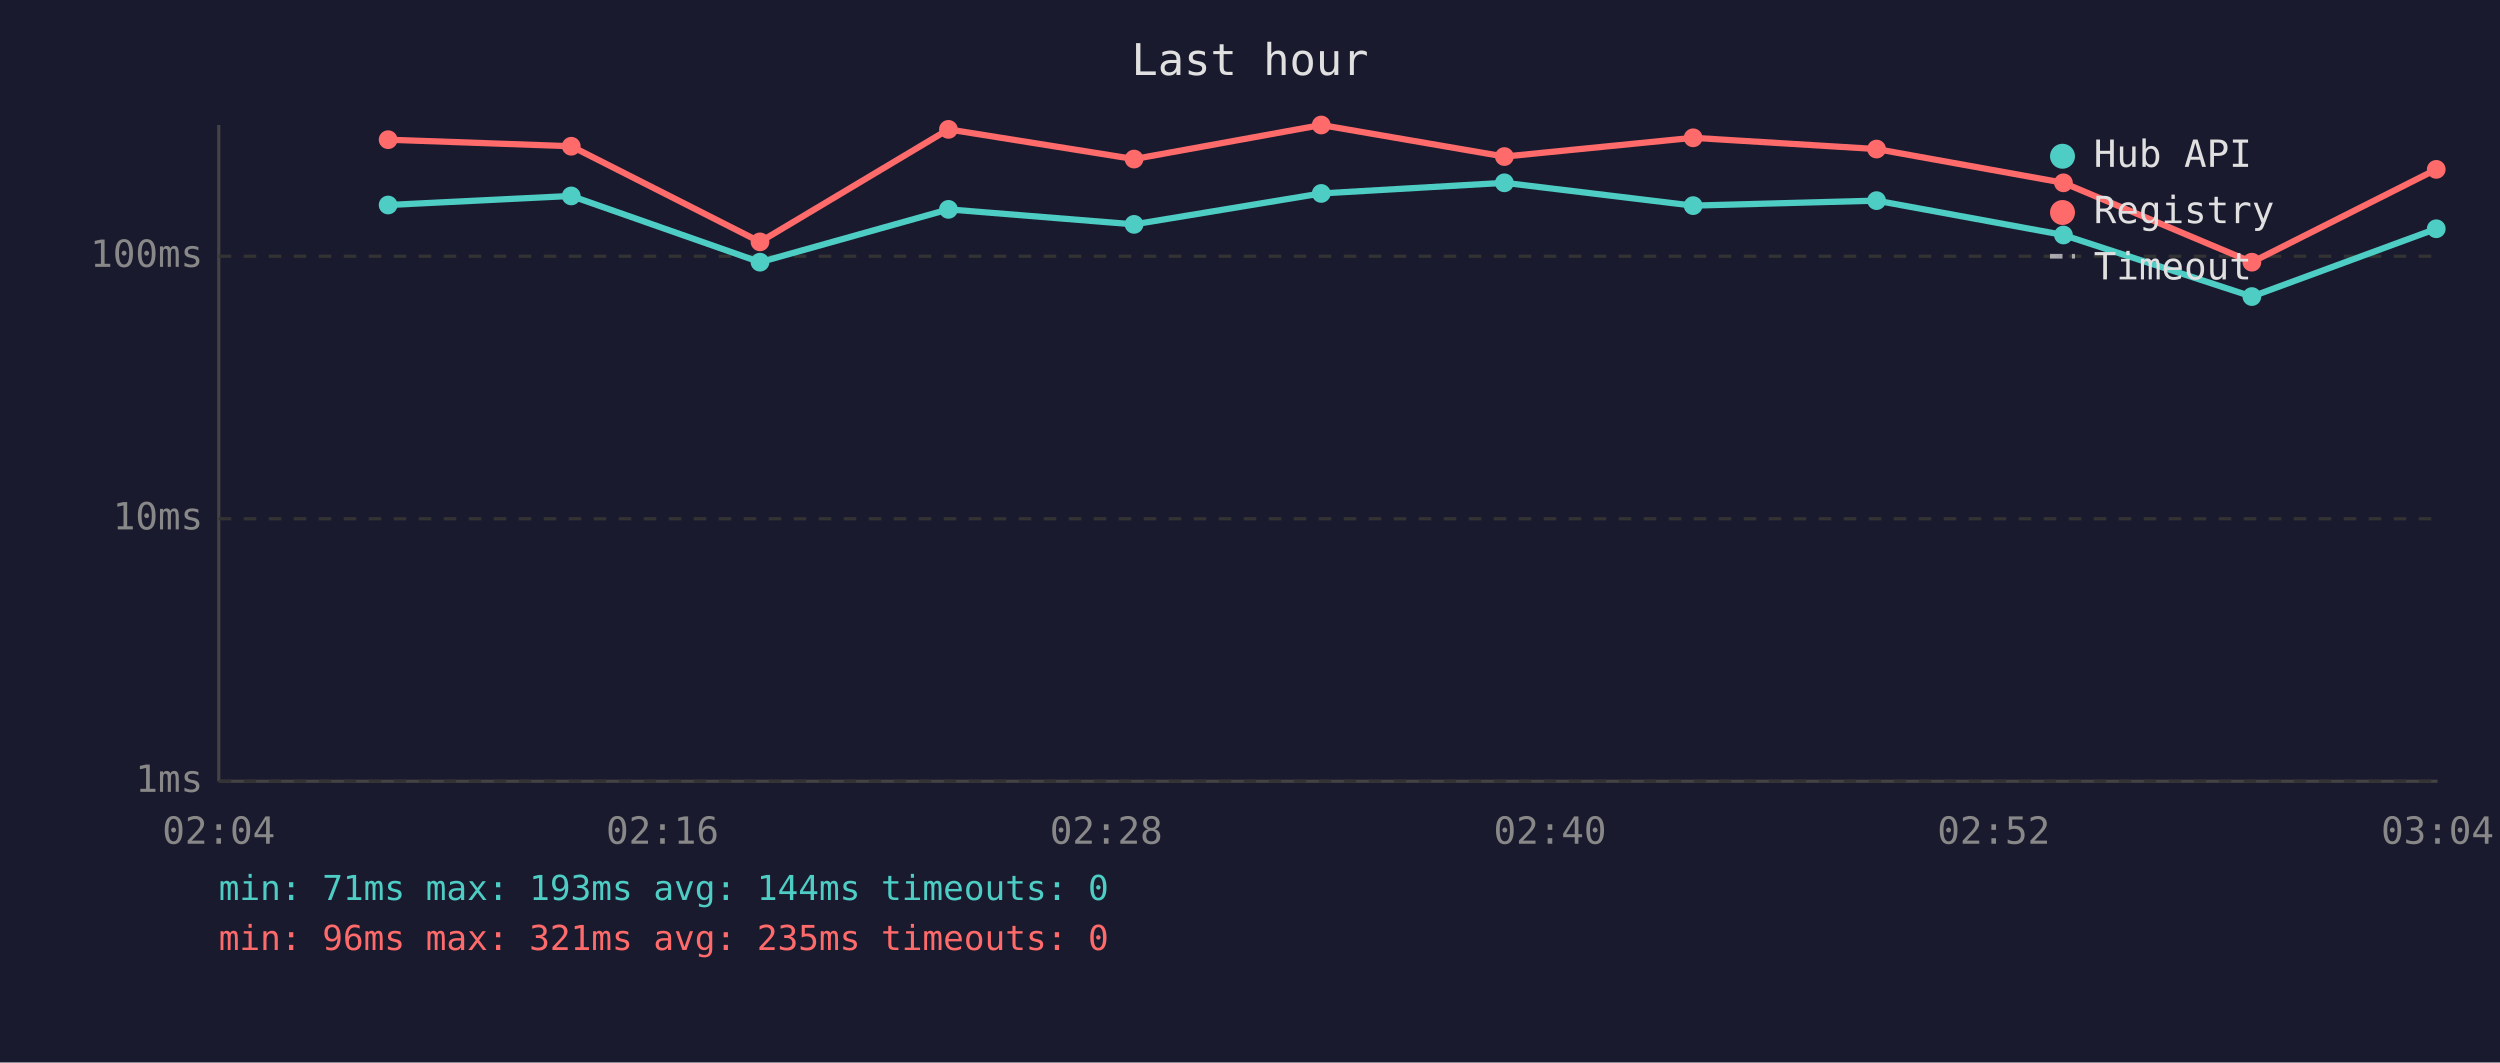
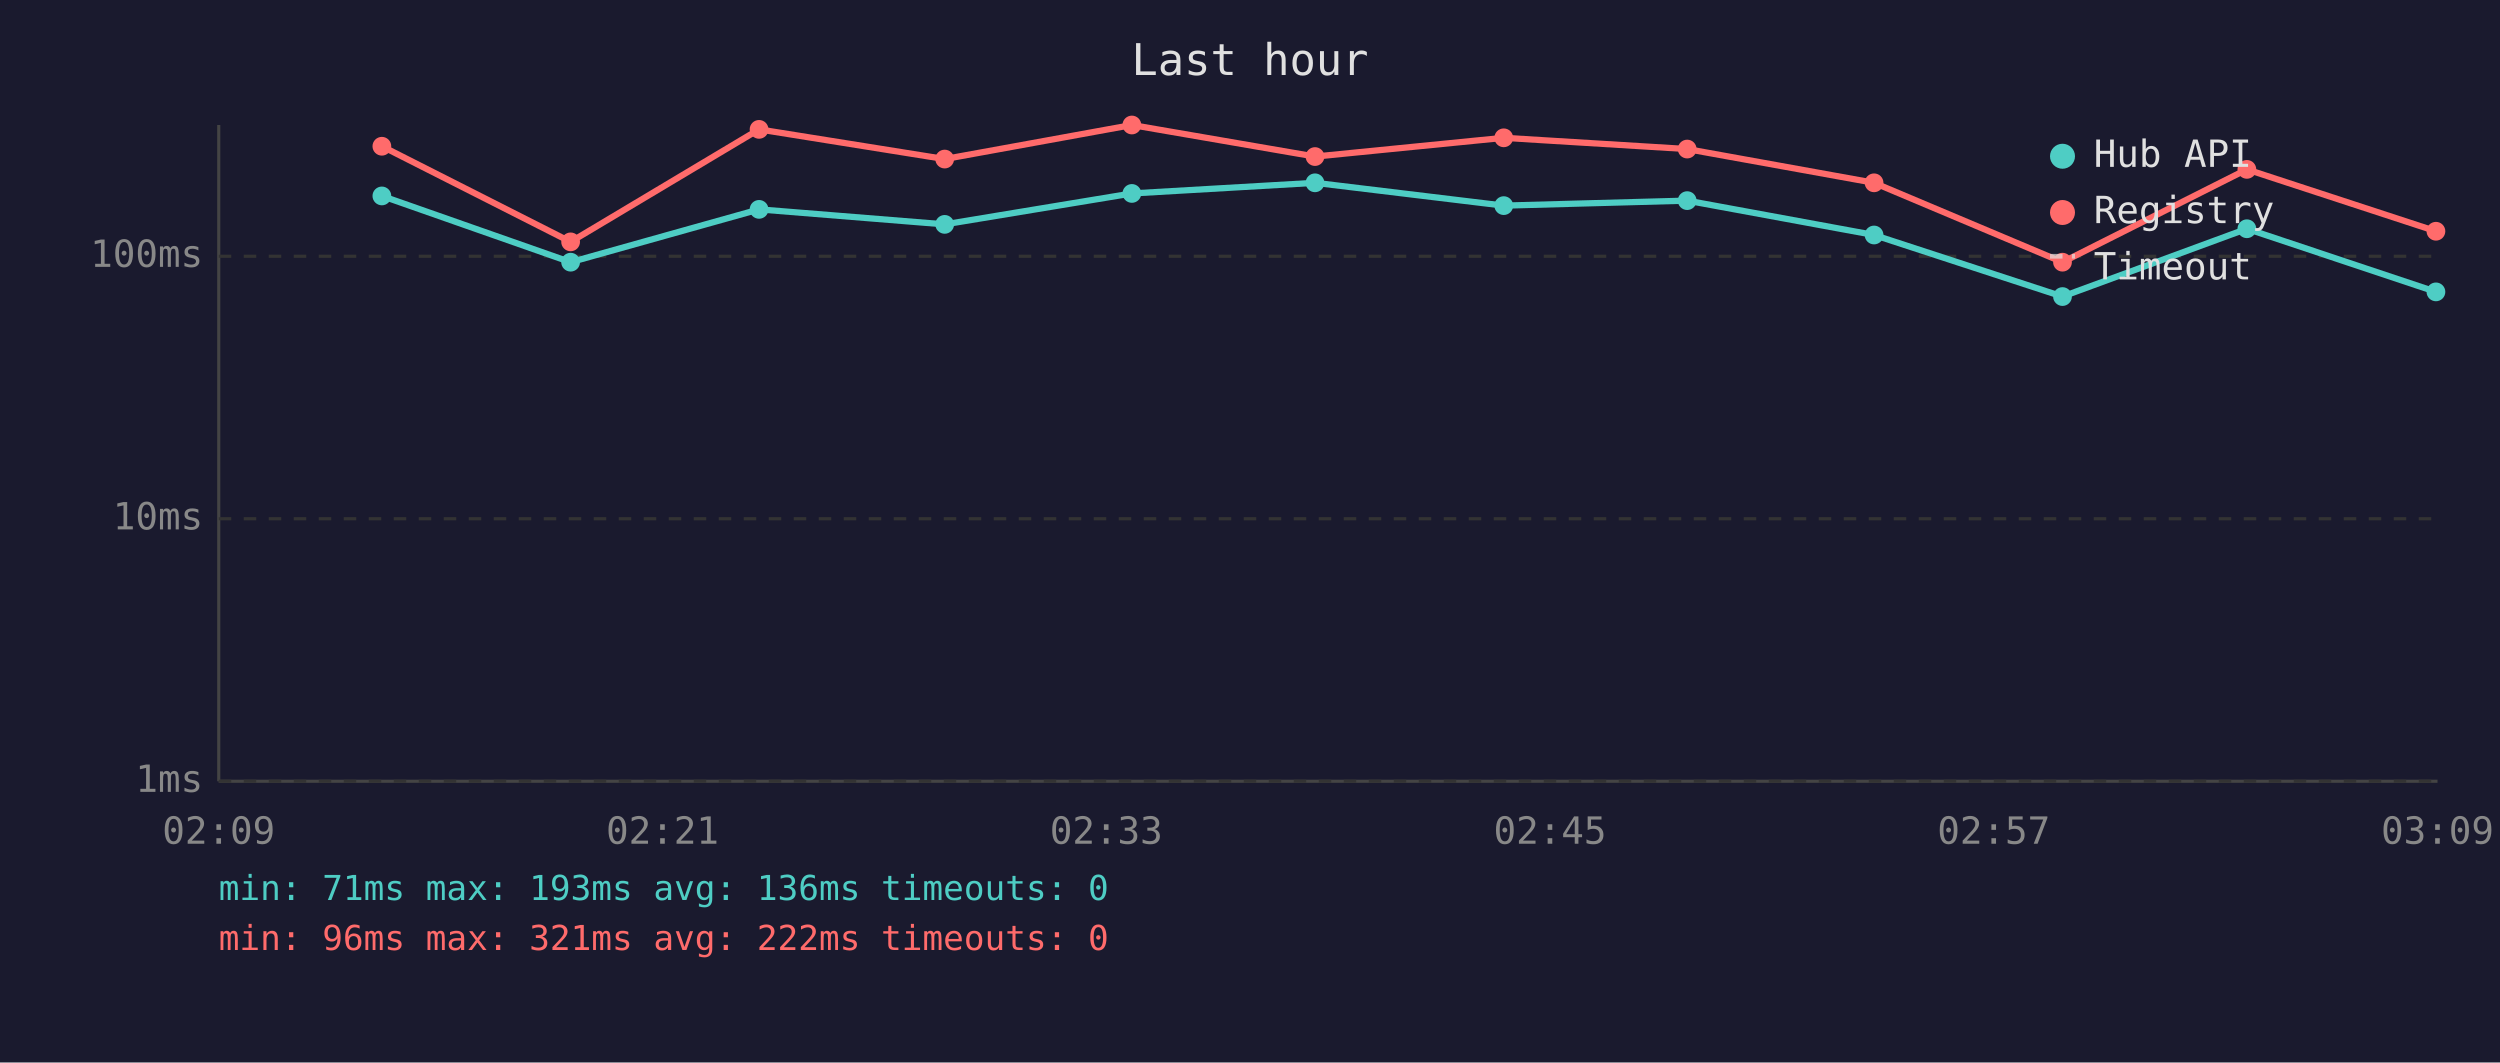
<svg xmlns="http://www.w3.org/2000/svg" viewBox="0 0 800 340" font-family="monospace" font-size="12">
  <rect width="800" height="340" fill="#1a1a2e" />
  <text x="400" y="24" fill="#e0e0e0" font-size="14" text-anchor="middle">Last hour</text>
  <line x1="70" y1="40" x2="70" y2="250" stroke="#444" stroke-width="1" />
  <line x1="70" y1="250" x2="780" y2="250" stroke="#444" stroke-width="1" />
  <line x1="70" y1="250" x2="780" y2="250" stroke="#333" stroke-width="1" stroke-dasharray="4" />
  <text x="65" y="250" fill="#888" text-anchor="end" dominant-baseline="middle">1ms</text>
  <line x1="70" y1="166" x2="780" y2="166" stroke="#333" stroke-width="1" stroke-dasharray="4" />
  <text x="65" y="166" fill="#888" text-anchor="end" dominant-baseline="middle">10ms</text>
  <line x1="70" y1="82" x2="780" y2="82" stroke="#333" stroke-width="1" stroke-dasharray="4" />
  <text x="65" y="82" fill="#888" text-anchor="end" dominant-baseline="middle">100ms</text>
-   <text x="70" y="270" fill="#888" text-anchor="middle">02:04</text>
-   <text x="212" y="270" fill="#888" text-anchor="middle">02:16</text>
-   <text x="354" y="270" fill="#888" text-anchor="middle">02:28</text>
-   <text x="496" y="270" fill="#888" text-anchor="middle">02:40</text>
-   <text x="638" y="270" fill="#888" text-anchor="middle">02:52</text>
-   <text x="780" y="270" fill="#888" text-anchor="middle">03:04</text>
-   <polyline points="124.2,65.6 182.8,62.7 243.2,83.9 303.5,67.0 362.9,71.8 422.8,61.9 481.4,58.5 541.8,65.8 600.5,64.2 660.3,75.2 720.6,94.9 779.6,73.2" fill="none" stroke="#4ecdc4" stroke-width="2" opacity="1" />
-   <circle cx="124.2" cy="65.6" r="3" fill="#4ecdc4" />
-   <circle cx="182.8" cy="62.7" r="3" fill="#4ecdc4" />
-   <circle cx="243.2" cy="83.9" r="3" fill="#4ecdc4" />
-   <circle cx="303.5" cy="67.0" r="3" fill="#4ecdc4" />
-   <circle cx="362.9" cy="71.8" r="3" fill="#4ecdc4" />
-   <circle cx="422.8" cy="61.9" r="3" fill="#4ecdc4" />
-   <circle cx="481.4" cy="58.5" r="3" fill="#4ecdc4" />
-   <circle cx="541.8" cy="65.8" r="3" fill="#4ecdc4" />
-   <circle cx="600.5" cy="64.2" r="3" fill="#4ecdc4" />
-   <circle cx="660.3" cy="75.2" r="3" fill="#4ecdc4" />
-   <circle cx="720.6" cy="94.9" r="3" fill="#4ecdc4" />
-   <circle cx="779.6" cy="73.2" r="3" fill="#4ecdc4" />
-   <polyline points="124.2,44.7 182.8,46.8 243.2,77.4 303.5,41.4 362.9,50.9 422.8,40.0 481.4,50.1 541.8,44.1 600.5,47.7 660.3,58.5 720.6,83.9 779.6,54.2" fill="none" stroke="#ff6b6b" stroke-width="2" opacity="1" />
-   <circle cx="124.2" cy="44.7" r="3" fill="#ff6b6b" />
-   <circle cx="182.8" cy="46.8" r="3" fill="#ff6b6b" />
-   <circle cx="243.2" cy="77.4" r="3" fill="#ff6b6b" />
-   <circle cx="303.5" cy="41.4" r="3" fill="#ff6b6b" />
-   <circle cx="362.9" cy="50.9" r="3" fill="#ff6b6b" />
-   <circle cx="422.8" cy="40.0" r="3" fill="#ff6b6b" />
-   <circle cx="481.4" cy="50.1" r="3" fill="#ff6b6b" />
-   <circle cx="541.8" cy="44.1" r="3" fill="#ff6b6b" />
-   <circle cx="600.5" cy="47.7" r="3" fill="#ff6b6b" />
-   <circle cx="660.3" cy="58.5" r="3" fill="#ff6b6b" />
-   <circle cx="720.6" cy="83.9" r="3" fill="#ff6b6b" />
-   <circle cx="779.6" cy="54.2" r="3" fill="#ff6b6b" />
+   <text x="70" y="270" fill="#888" text-anchor="middle">02:09</text>
+   <text x="212" y="270" fill="#888" text-anchor="middle">02:21</text>
+   <text x="354" y="270" fill="#888" text-anchor="middle">02:33</text>
+   <text x="496" y="270" fill="#888" text-anchor="middle">02:45</text>
+   <text x="638" y="270" fill="#888" text-anchor="middle">02:57</text>
+   <text x="780" y="270" fill="#888" text-anchor="middle">03:09</text>
+   <polyline points="122.2,62.7 182.6,83.9 242.9,67.0 302.3,71.8 362.2,61.9 420.8,58.5 481.2,65.8 539.9,64.2 599.7,75.2 660.0,94.9 719.0,73.2 779.5,93.4" fill="none" stroke="#4ecdc4" stroke-width="2" opacity="1" />
+   <circle cx="122.2" cy="62.7" r="3" fill="#4ecdc4" />
+   <circle cx="182.6" cy="83.9" r="3" fill="#4ecdc4" />
+   <circle cx="242.9" cy="67.0" r="3" fill="#4ecdc4" />
+   <circle cx="302.3" cy="71.8" r="3" fill="#4ecdc4" />
+   <circle cx="362.2" cy="61.9" r="3" fill="#4ecdc4" />
+   <circle cx="420.8" cy="58.5" r="3" fill="#4ecdc4" />
+   <circle cx="481.2" cy="65.8" r="3" fill="#4ecdc4" />
+   <circle cx="539.9" cy="64.2" r="3" fill="#4ecdc4" />
+   <circle cx="599.7" cy="75.2" r="3" fill="#4ecdc4" />
+   <circle cx="660.0" cy="94.9" r="3" fill="#4ecdc4" />
+   <circle cx="719.0" cy="73.2" r="3" fill="#4ecdc4" />
+   <circle cx="779.5" cy="93.4" r="3" fill="#4ecdc4" />
+   <polyline points="122.2,46.8 182.6,77.4 242.9,41.4 302.3,50.9 362.2,40.0 420.8,50.1 481.2,44.1 539.9,47.7 599.7,58.5 660.0,83.9 719.0,54.2 779.5,74.0" fill="none" stroke="#ff6b6b" stroke-width="2" opacity="1" />
+   <circle cx="122.2" cy="46.8" r="3" fill="#ff6b6b" />
+   <circle cx="182.6" cy="77.4" r="3" fill="#ff6b6b" />
+   <circle cx="242.9" cy="41.4" r="3" fill="#ff6b6b" />
+   <circle cx="302.3" cy="50.9" r="3" fill="#ff6b6b" />
+   <circle cx="362.2" cy="40.0" r="3" fill="#ff6b6b" />
+   <circle cx="420.8" cy="50.1" r="3" fill="#ff6b6b" />
+   <circle cx="481.2" cy="44.1" r="3" fill="#ff6b6b" />
+   <circle cx="539.9" cy="47.7" r="3" fill="#ff6b6b" />
+   <circle cx="599.7" cy="58.5" r="3" fill="#ff6b6b" />
+   <circle cx="660.0" cy="83.9" r="3" fill="#ff6b6b" />
+   <circle cx="719.0" cy="54.2" r="3" fill="#ff6b6b" />
+   <circle cx="779.5" cy="74.0" r="3" fill="#ff6b6b" />
  <circle cx="660" cy="50" r="4" fill="#4ecdc4" />
  <text x="670" y="50" fill="#e0e0e0" dominant-baseline="middle">Hub API</text>
  <circle cx="660" cy="68" r="4" fill="#ff6b6b" />
  <text x="670" y="68" fill="#e0e0e0" dominant-baseline="middle">Registry</text>
  <line x1="656" y1="82" x2="664" y2="82" stroke="#e0e0e0" stroke-width="1.5" stroke-dasharray="4,3" opacity="0.7" />
  <text x="670" y="86" fill="#e0e0e0" dominant-baseline="middle">Timeout</text>
-   <text x="70" y="288" fill="#4ecdc4" font-size="11">min: 71ms  max: 193ms  avg: 144ms  timeouts: 0</text>
-   <text x="70" y="304" fill="#ff6b6b" font-size="11">min: 96ms  max: 321ms  avg: 235ms  timeouts: 0</text>
+   <text x="70" y="288" fill="#4ecdc4" font-size="11">min: 71ms  max: 193ms  avg: 136ms  timeouts: 0</text>
+   <text x="70" y="304" fill="#ff6b6b" font-size="11">min: 96ms  max: 321ms  avg: 222ms  timeouts: 0</text>
</svg>
